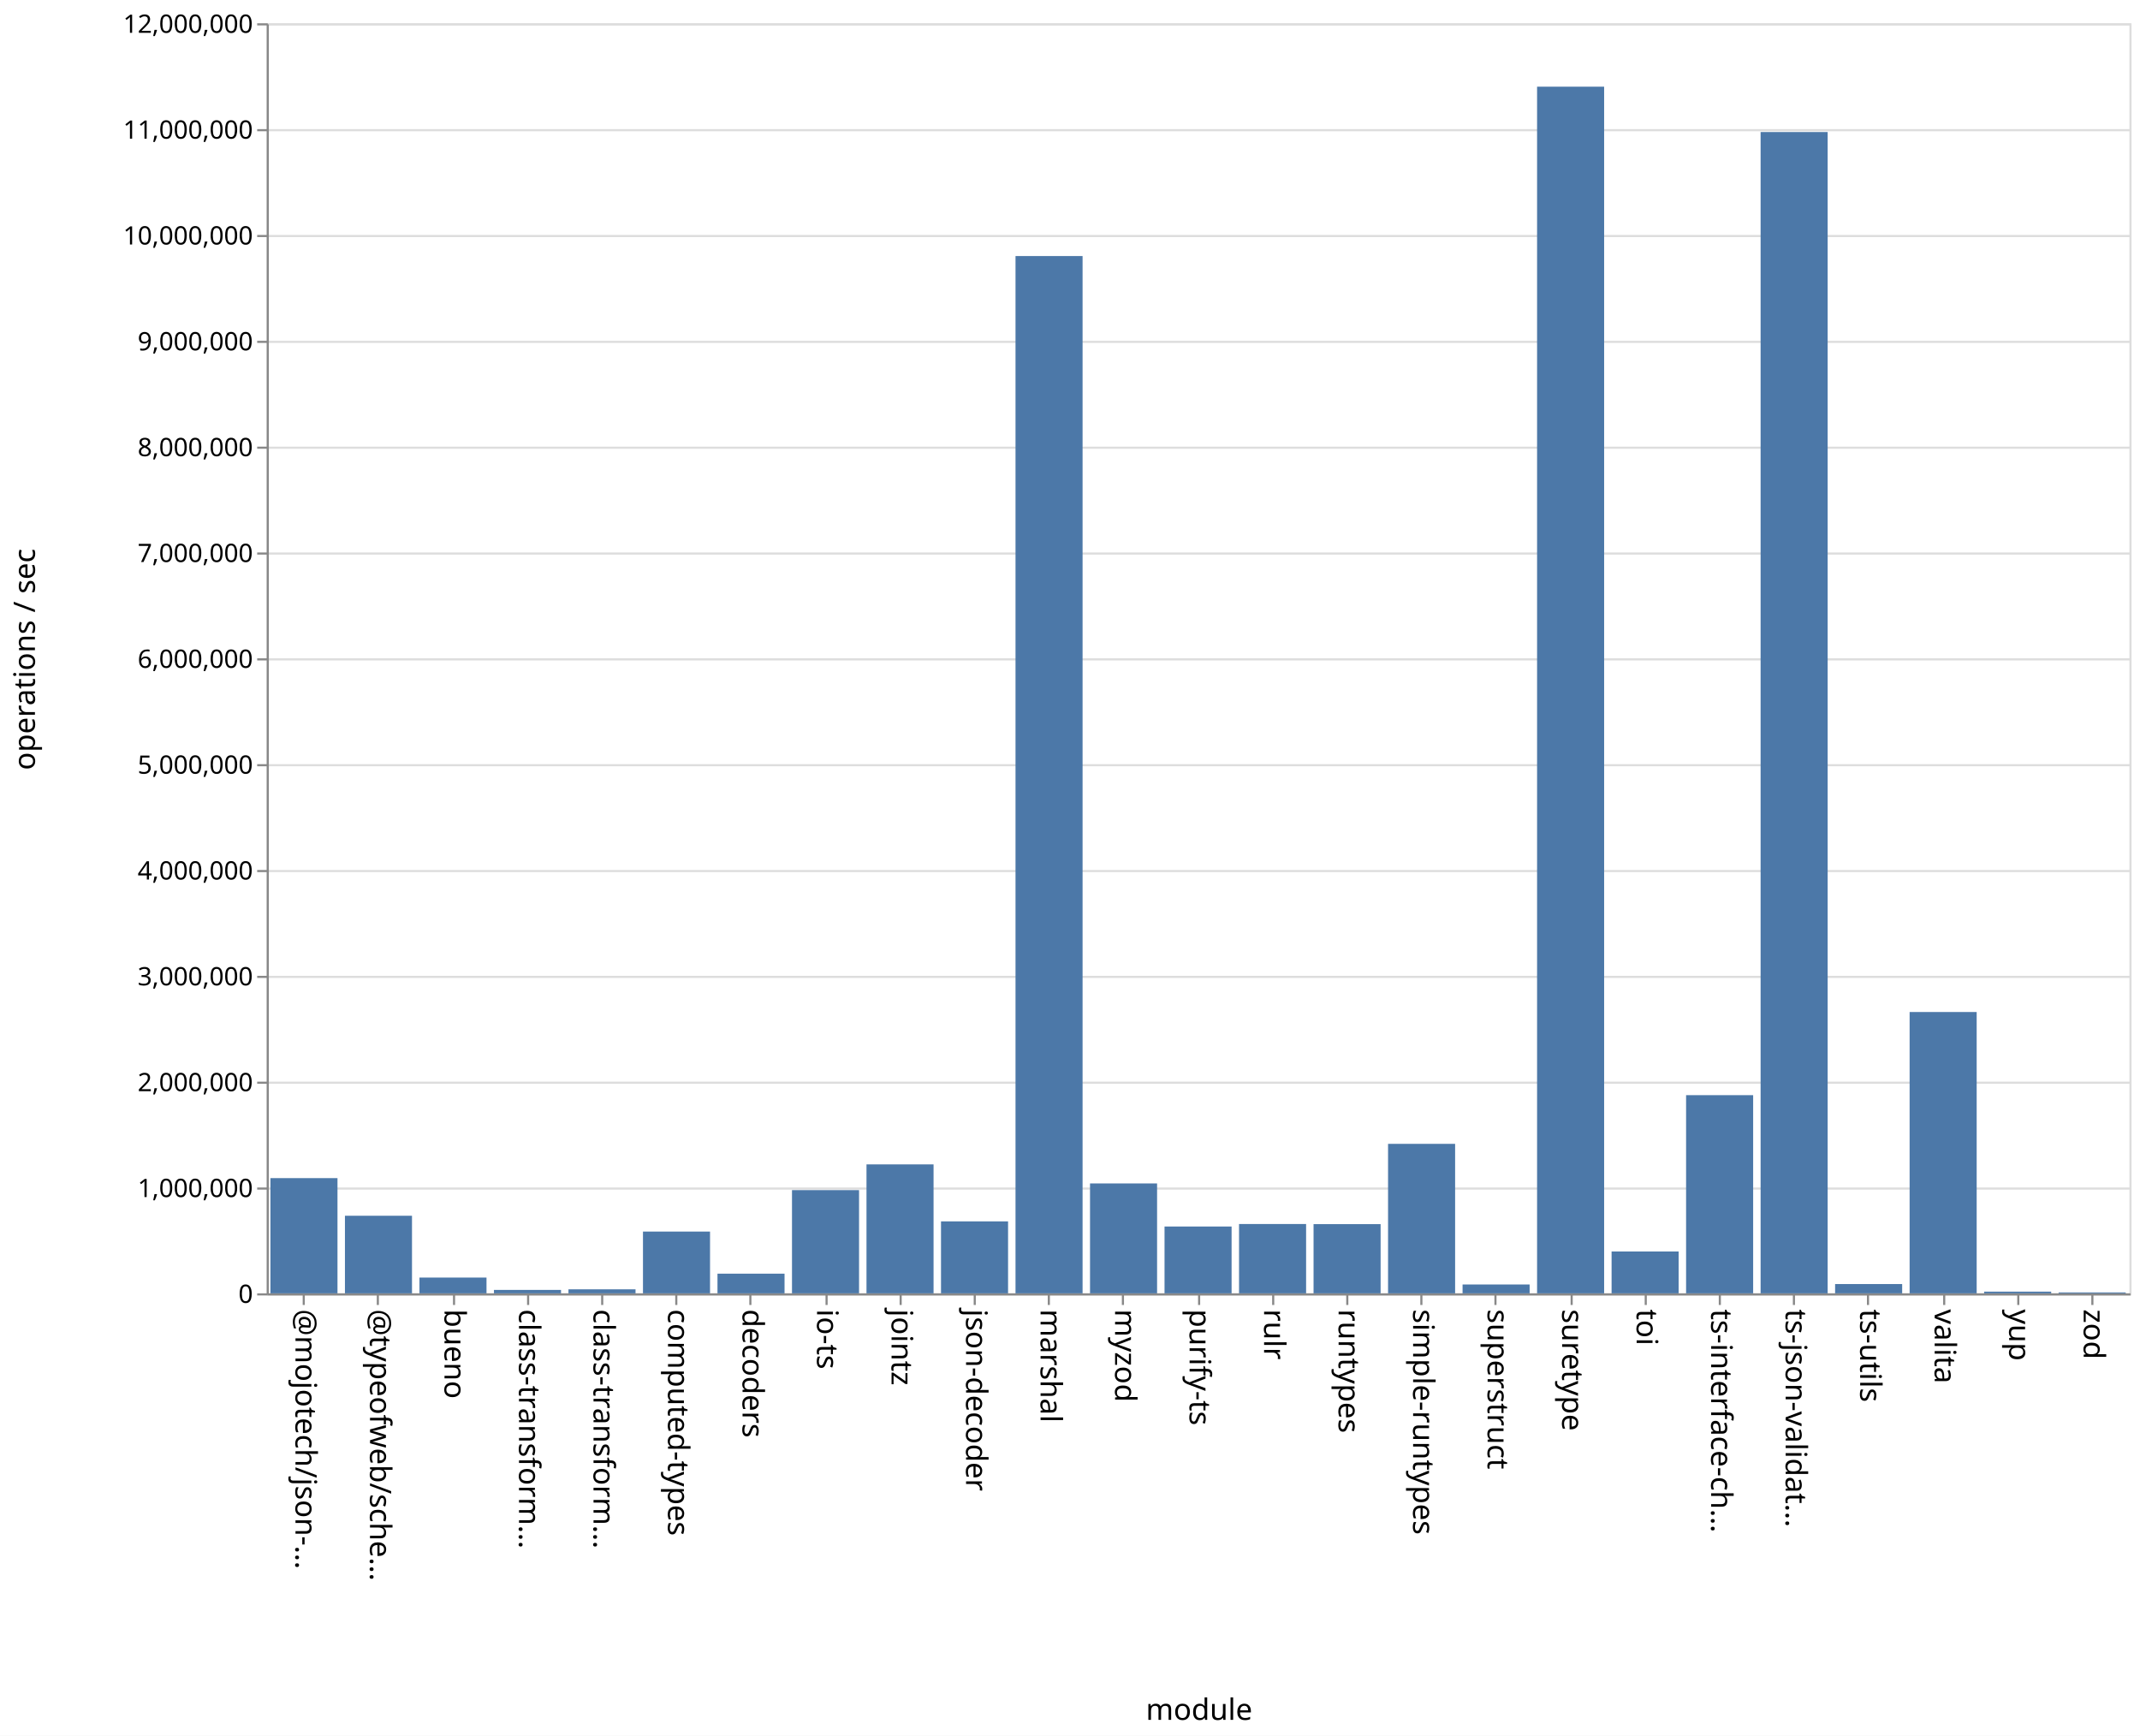
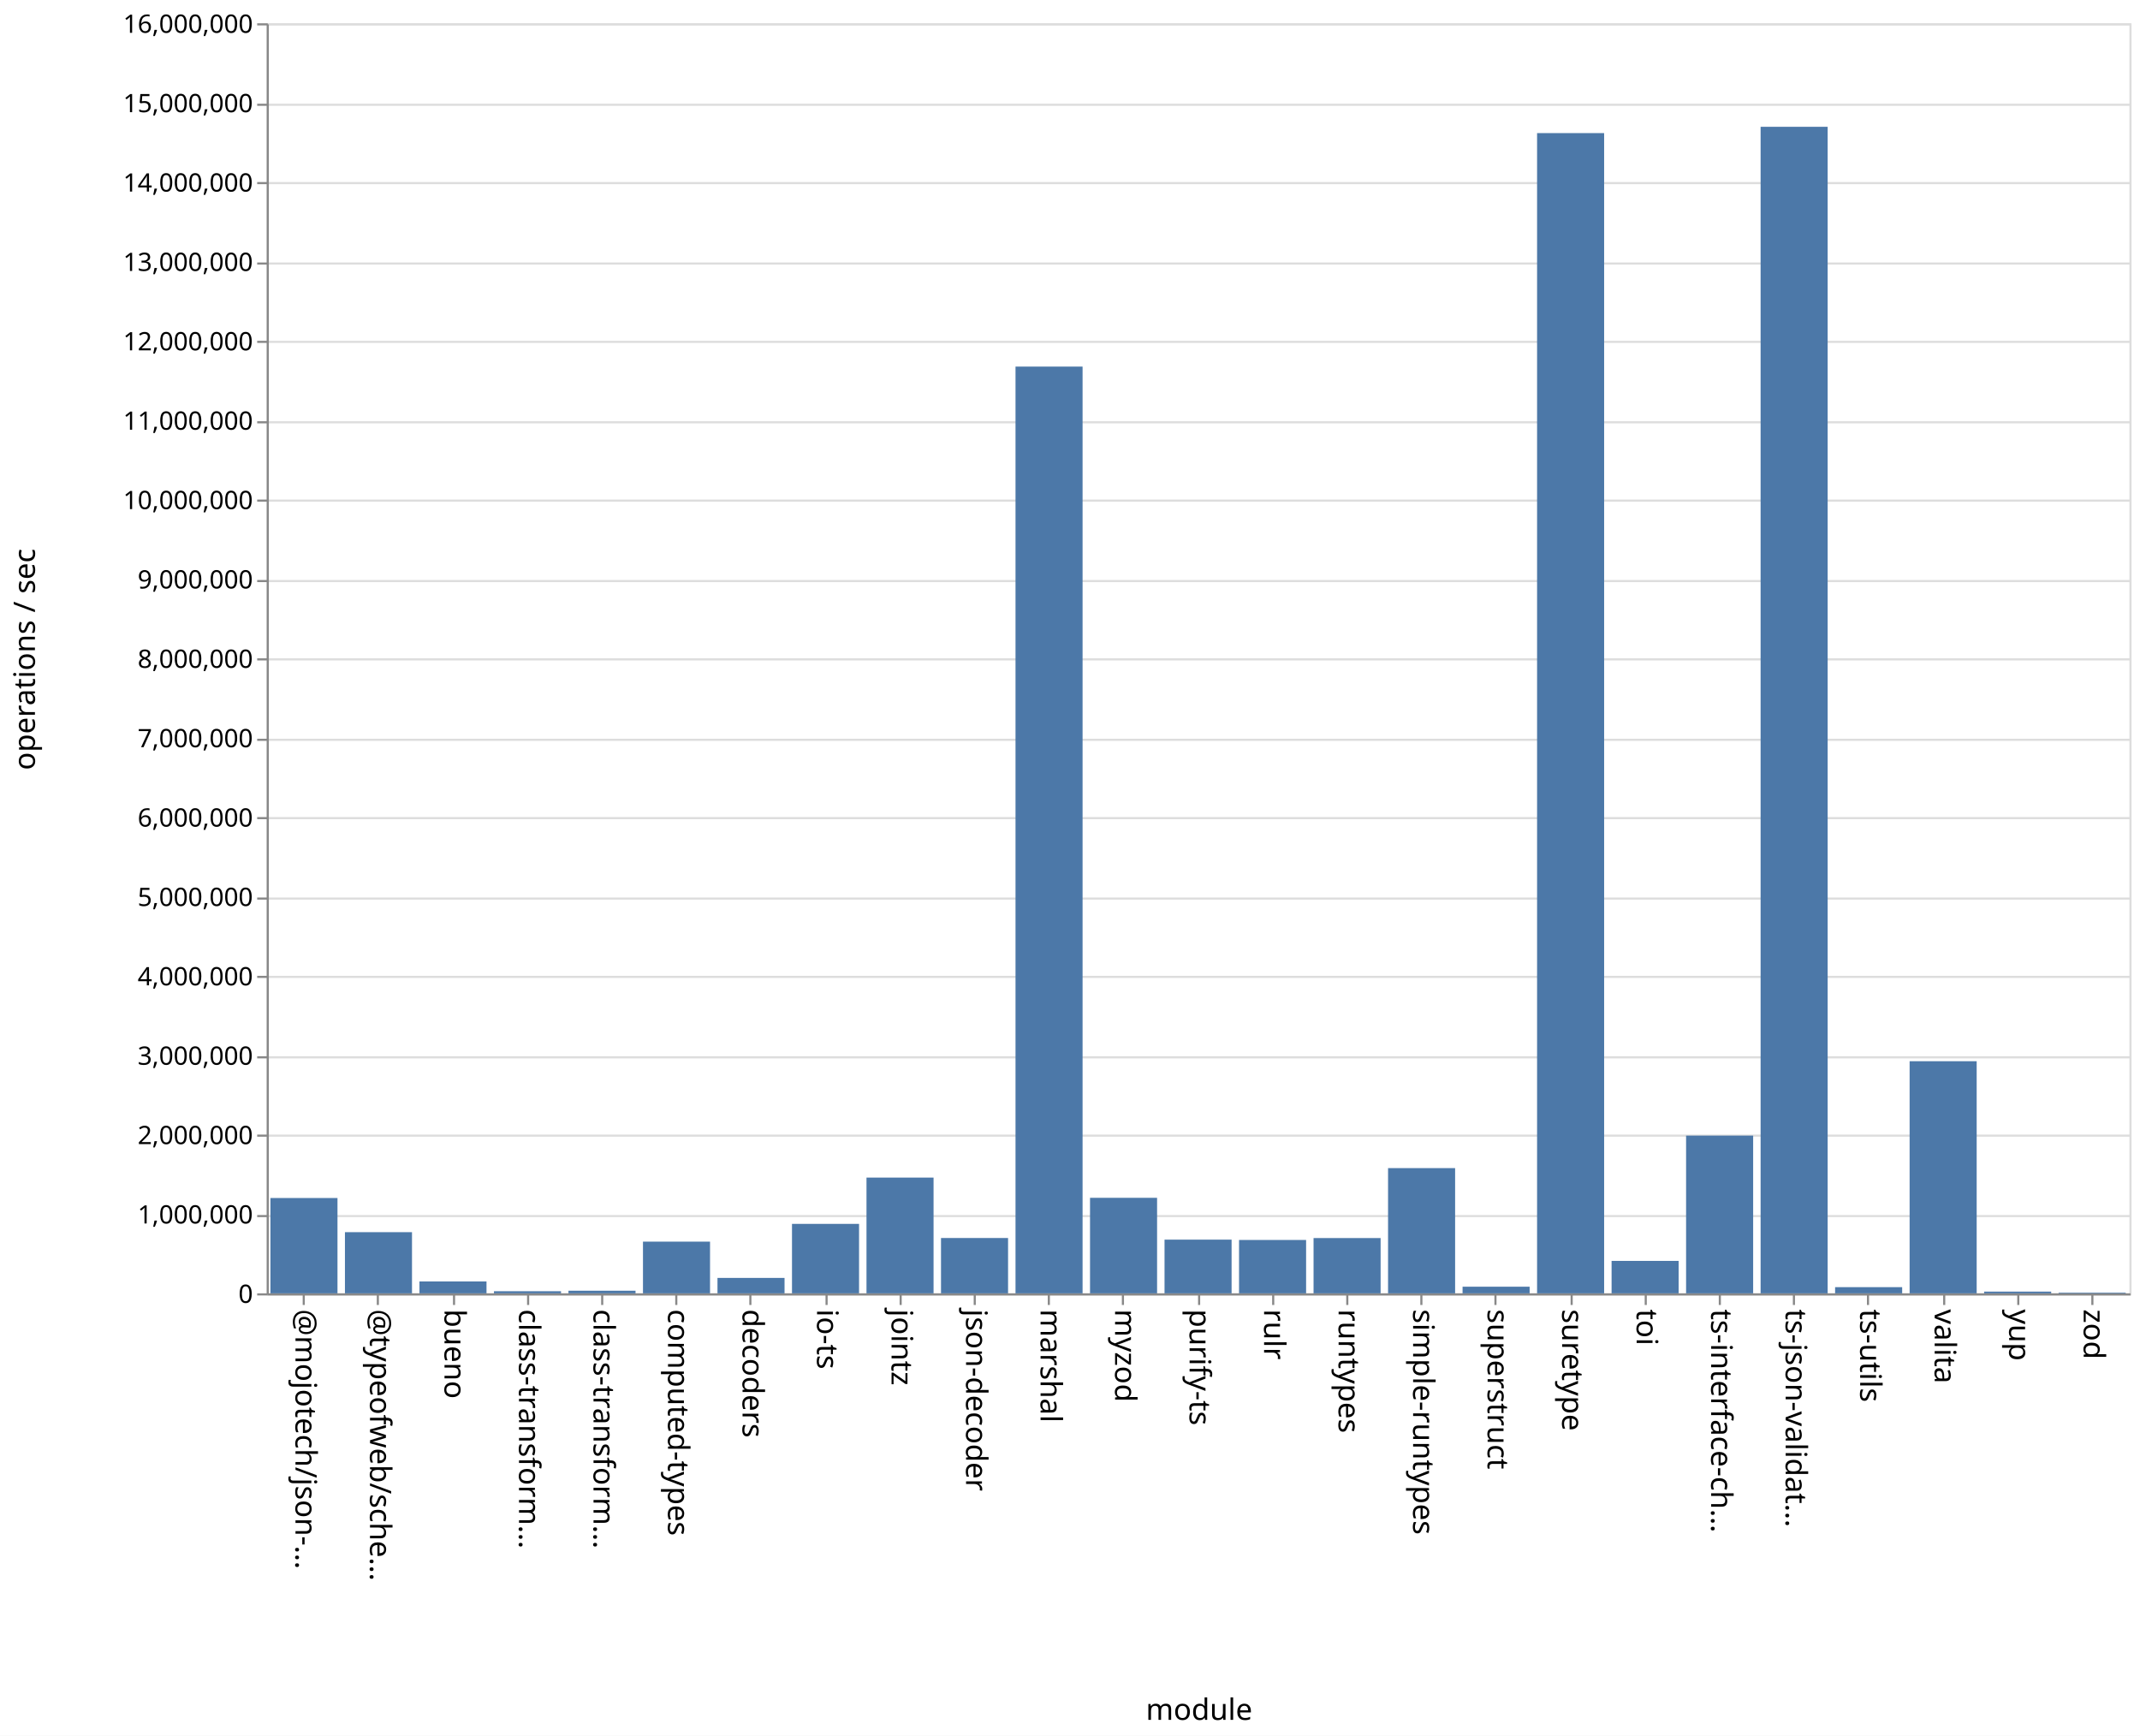
<svg xmlns="http://www.w3.org/2000/svg" class="marks" width="1011" height="820">
  <path fill="#fff" d="M0 0h1011v820H0z" />
  <g class="mark-group role-frame root" aria-roledescription="group mark container" fill="none" stroke-miterlimit="10">
    <path class="background" aria-hidden="true" d="M126.5 11.5h880v600h-880z" stroke="#ddd" />
-     <g class="mark-group role-axis" aria-roledescription="axis" aria-label="Y-axis for a linear scale with values from 0 to 12,000,000">
+     <g class="mark-group role-axis" aria-roledescription="axis" aria-label="Y-axis for a linear scale with values from 0 to 16,000,000">
      <path class="background" aria-hidden="true" d="M126.5 11.5z" pointer-events="none" />
      <g class="mark-rule role-axis-grid" pointer-events="none" stroke="#ddd">
-         <path d="M126.5 611.5h880M126.5 561.5h880M126.5 511.5h880M126.5 461.5h880M126.5 411.5h880M126.5 361.5h880M126.5 311.5h880M126.5 261.5h880M126.5 211.5h880M126.5 161.5h880M126.5 111.5h880M126.5 61.5h880M126.5 11.5h880" />
+         <path d="M126.5 611.5h880M126.5 574.5h880M126.5 536.5h880M126.5 499.5h880M126.5 461.5h880M126.5 424.5h880M126.5 386.5h880M126.5 349.5h880M126.5 311.5h880M126.5 274.5h880M126.5 236.5h880M126.5 199.5h880M126.5 161.5h880M126.5 124.5h880M126.5 86.5h880M126.5 49.5h880M126.5 11.5h880" />
      </g>
    </g>
    <g class="mark-group role-axis" aria-roledescription="axis" aria-label="X-axis titled 'module' for a discrete scale with 25 values: @mojotech/json-type-validation, @typeofweb/schema, bueno, class-transformer-validator-async, class-transformer-validator-sync, ending with zod">
      <path class="background" aria-hidden="true" d="M126.5 611.5z" pointer-events="none" />
      <g class="mark-rule role-axis-tick" pointer-events="none" stroke="#888">
        <path d="M143.5 611.5v5M178.5 611.5v5M214.5 611.5v5M249.5 611.5v5M284.5 611.5v5M319.5 611.5v5M354.5 611.5v5M390.5 611.5v5M425.5 611.5v5M460.5 611.5v5M495.5 611.5v5M530.5 611.5v5M566.5 611.5v5M601.5 611.5v5M636.5 611.5v5M671.5 611.5v5M706.5 611.5v5M742.5 611.5v5M777.5 611.5v5M812.5 611.5v5M847.5 611.5v5M882.5 611.5v5M918.5 611.5v5M953.5 611.5v5M988.5 611.5v5" />
      </g>
      <g class="mark-text role-axis-label" pointer-events="none" font-family="sans-serif" font-size="14" fill="#000">
        <text transform="rotate(90 -239.45 379.05)">@mojotech/json-…</text>
        <text transform="rotate(90 -221.85 396.65)">@typeofweb/sche…</text>
        <text transform="rotate(90 -204.25 414.25)">bueno</text>
        <text transform="rotate(90 -186.65 431.85)">class-transform…</text>
        <text transform="rotate(90 -169.05 449.45)">class-transform…</text>
        <text transform="rotate(90 -151.45 467.05)">computed-types</text>
        <text transform="rotate(90 -133.85 484.65)">decoders</text>
        <text transform="rotate(90 -116.25 502.25)">io-ts</text>
        <text transform="rotate(90 -98.65 519.85)">jointz</text>
        <text transform="rotate(90 -81.05 537.45)">json-decoder</text>
        <text transform="rotate(90 -63.45 555.05)">marshal</text>
        <text transform="rotate(90 -45.85 572.65)">myzod</text>
        <text transform="rotate(90 -28.25 590.25)">purify-ts</text>
        <text transform="rotate(90 -10.65 607.85)">rulr</text>
        <text transform="rotate(90 6.95 625.45)">runtypes</text>
        <text transform="rotate(90 24.55 643.05)">simple-runtypes</text>
        <text transform="rotate(90 42.15 660.65)">superstruct</text>
        <text transform="rotate(90 59.75 678.25)">suretype</text>
        <text transform="rotate(90 77.35 695.85)">toi</text>
        <text transform="rotate(90 94.95 713.45)">ts-interface-ch…</text>
        <text transform="rotate(90 112.55 731.05)">ts-json-validat…</text>
        <text transform="rotate(90 130.15 748.65)">ts-utils</text>
        <text transform="rotate(90 147.75 766.25)">valita</text>
        <text transform="rotate(90 165.35 783.85)">yup</text>
        <text transform="rotate(90 182.95 801.45)">zod</text>
      </g>
      <path stroke="#888" d="M126.5 611.5h880" class="mark-rule role-axis-domain" pointer-events="none" />
      <text text-anchor="middle" transform="translate(566.5 812.5)" font-family="sans-serif" font-size="14" fill="#000" class="mark-text role-axis-title" pointer-events="none">module</text>
    </g>
-     <g class="mark-group role-axis" aria-roledescription="axis" aria-label="Y-axis titled 'operations / sec' for a linear scale with values from 0 to 12,000,000">
+     <g class="mark-group role-axis" aria-roledescription="axis" aria-label="Y-axis titled 'operations / sec' for a linear scale with values from 0 to 16,000,000">
      <path class="background" aria-hidden="true" d="M126.5 11.5z" pointer-events="none" />
      <g class="mark-rule role-axis-tick" pointer-events="none" stroke="#888">
-         <path d="M126.5 611.5h-5M126.5 561.5h-5M126.5 511.5h-5M126.5 461.5h-5M126.5 411.5h-5M126.5 361.5h-5M126.5 311.5h-5M126.5 261.5h-5M126.5 211.5h-5M126.5 161.5h-5M126.5 111.5h-5M126.5 61.5h-5M126.5 11.5h-5" />
+         <path d="M126.5 611.5h-5M126.5 574.5h-5M126.5 536.5h-5M126.5 499.5h-5M126.5 461.5h-5M126.5 424.5h-5M126.5 386.5h-5M126.5 349.5h-5M126.5 311.5h-5M126.5 274.5h-5M126.5 236.5h-5M126.5 199.5h-5M126.5 161.5h-5M126.5 124.5h-5M126.5 86.5h-5M126.5 49.5h-5M126.5 11.5h-5" />
      </g>
      <g class="mark-text role-axis-label" pointer-events="none" text-anchor="end" font-family="sans-serif" font-size="12" fill="#000">
        <text transform="translate(119.5 615.5)">0</text>
-         <text transform="translate(119.5 565.5)">1,000,000</text>
-         <text transform="translate(119.5 515.5)">2,000,000</text>
-         <text transform="translate(119.5 465.5)">3,000,000</text>
-         <text transform="translate(119.5 415.5)">4,000,000</text>
-         <text transform="translate(119.5 365.5)">5,000,000</text>
-         <text transform="translate(119.5 315.5)">6,000,000</text>
-         <text transform="translate(119.5 265.5)">7,000,000</text>
-         <text transform="translate(119.5 215.5)">8,000,000</text>
-         <text transform="translate(119.5 165.5)">9,000,000</text>
-         <text transform="translate(119.5 115.5)">10,000,000</text>
-         <text transform="translate(119.5 65.5)">11,000,000</text>
-         <text transform="translate(119.5 15.5)">12,000,000</text>
+         <text transform="translate(119.5 578)">1,000,000</text>
+         <text transform="translate(119.5 540.5)">2,000,000</text>
+         <text transform="translate(119.5 503)">3,000,000</text>
+         <text transform="translate(119.5 465.5)">4,000,000</text>
+         <text transform="translate(119.5 428)">5,000,000</text>
+         <text transform="translate(119.5 390.5)">6,000,000</text>
+         <text transform="translate(119.5 353)">7,000,000</text>
+         <text transform="translate(119.5 315.5)">8,000,000</text>
+         <text transform="translate(119.5 278)">9,000,000</text>
+         <text transform="translate(119.5 240.5)">10,000,000</text>
+         <text transform="translate(119.5 203)">11,000,000</text>
+         <text transform="translate(119.5 165.5)">12,000,000</text>
+         <text transform="translate(119.5 128)">13,000,000</text>
+         <text transform="translate(119.5 90.5)">14,000,000</text>
+         <text transform="translate(119.5 53)">15,000,000</text>
+         <text transform="translate(119.5 15.5)">16,000,000</text>
      </g>
      <path stroke="#888" d="M126.5 611.5v-600" class="mark-rule role-axis-domain" pointer-events="none" />
      <text text-anchor="middle" transform="rotate(-90 164 147.5)" font-family="sans-serif" font-size="14" fill="#000" class="mark-text role-axis-title" pointer-events="none">operations / sec</text>
    </g>
    <g class="mark-rect role-mark marks" aria-roledescription="rect mark container" fill="#4c78a8">
-       <path d="M198.16 603.549h31.68V611h-31.68zM233.36 609.378h31.68V611h-31.68zM268.56 609.102h31.68V611h-31.68zM303.76 581.818h31.68V611h-31.68zM338.96 601.706h31.68V611h-31.68zM374.16 562.238h31.68V611h-31.68zM409.36 550.083h31.68V611h-31.68zM444.56 577.003h31.68V611h-31.68zM479.76 120.96h31.68V611h-31.68zM127.76 556.568h31.68V611h-31.68zM514.96 559.08h31.68V611h-31.68zM550.16 579.43h31.68V611h-31.68zM585.36 578.249h31.68V611h-31.68zM620.56 578.305h31.68V611h-31.68zM655.76 540.378h31.68V611h-31.68zM690.96 606.816h31.68V611h-31.68zM726.16 40.951h31.68V611h-31.68zM761.36 591.235h31.68V611h-31.68zM796.56 517.377h31.68V611h-31.68zM831.76 62.371h31.68V611h-31.68zM866.96 606.613h31.68V611h-31.68zM162.96 574.346h31.68V611h-31.68zM902.16 478.096h31.68V611h-31.68zM937.36 610.199h31.68V611h-31.68zM972.56 610.571h31.68V611h-31.68z" />
+       <path d="M198.16 605.387h31.68V611h-31.68zM233.36 610.005h31.68V611h-31.68zM268.56 609.76h31.68V611h-31.68zM303.76 586.572h31.68V611h-31.68zM338.96 603.713h31.68V611h-31.68zM374.16 578.188h31.68V611h-31.68zM409.36 556.314h31.68V611h-31.68zM444.56 584.86h31.68V611h-31.68zM479.76 173.188h31.68V611h-31.68zM127.76 565.966h31.68V611h-31.68zM514.96 565.872h31.68V611h-31.68zM550.16 585.628h31.68V611h-31.68zM585.36 585.787h31.68V611h-31.68zM620.56 584.883h31.68V611h-31.68zM655.76 551.838h31.68V611h-31.68zM690.96 607.864h31.68V611h-31.68zM726.16 62.88h31.68V611h-31.68zM761.36 595.674h31.68V611h-31.68zM796.56 536.493h31.68V611h-31.68zM831.76 59.902h31.68V611h-31.68zM866.96 608.077h31.68V611h-31.68zM162.96 582.102h31.68V611h-31.68zM902.16 501.343h31.68V611h-31.68zM937.36 610.184h31.68V611h-31.68zM972.56 610.686h31.68V611h-31.68z" />
    </g>
  </g>
</svg>
